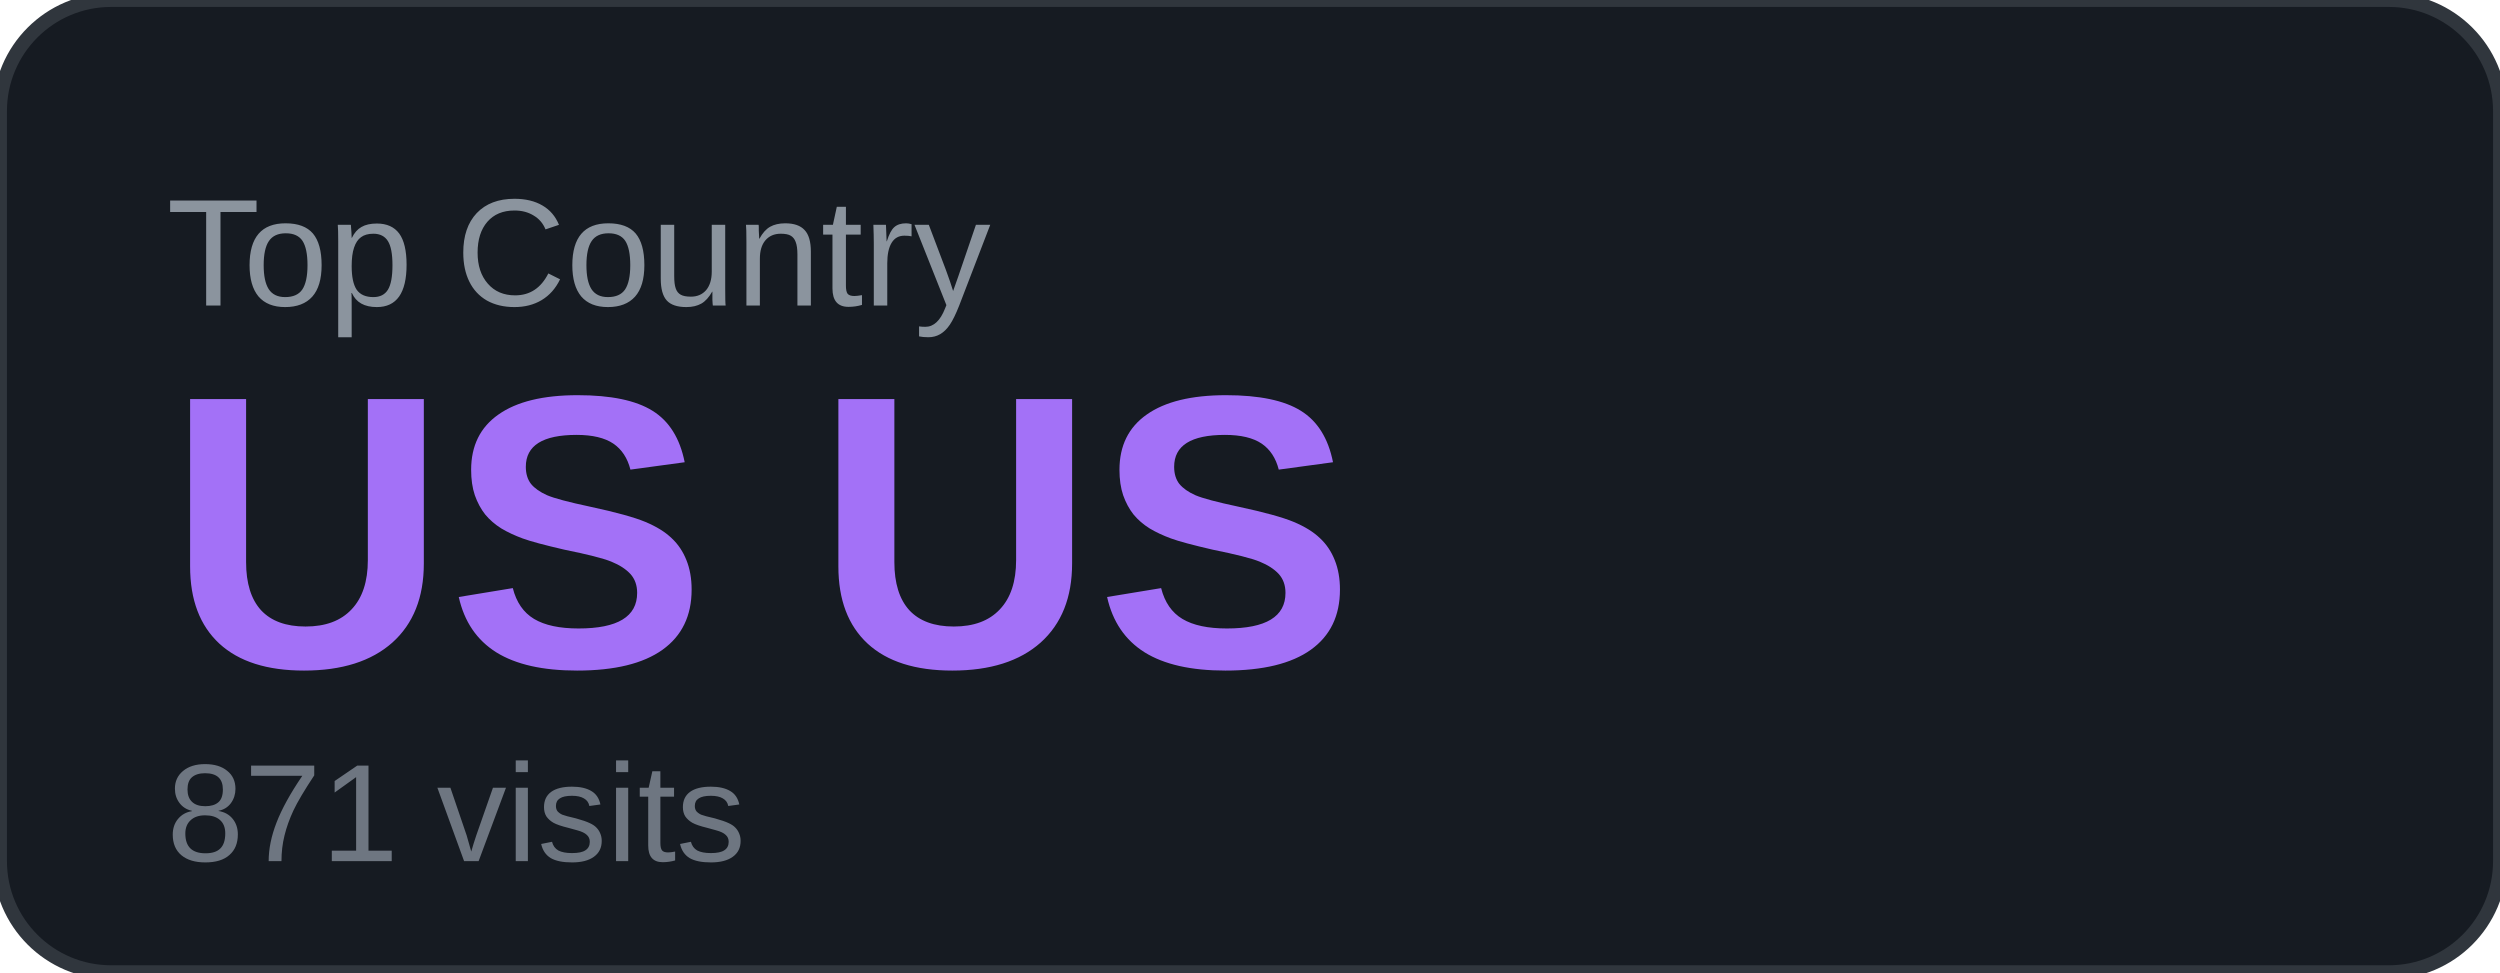
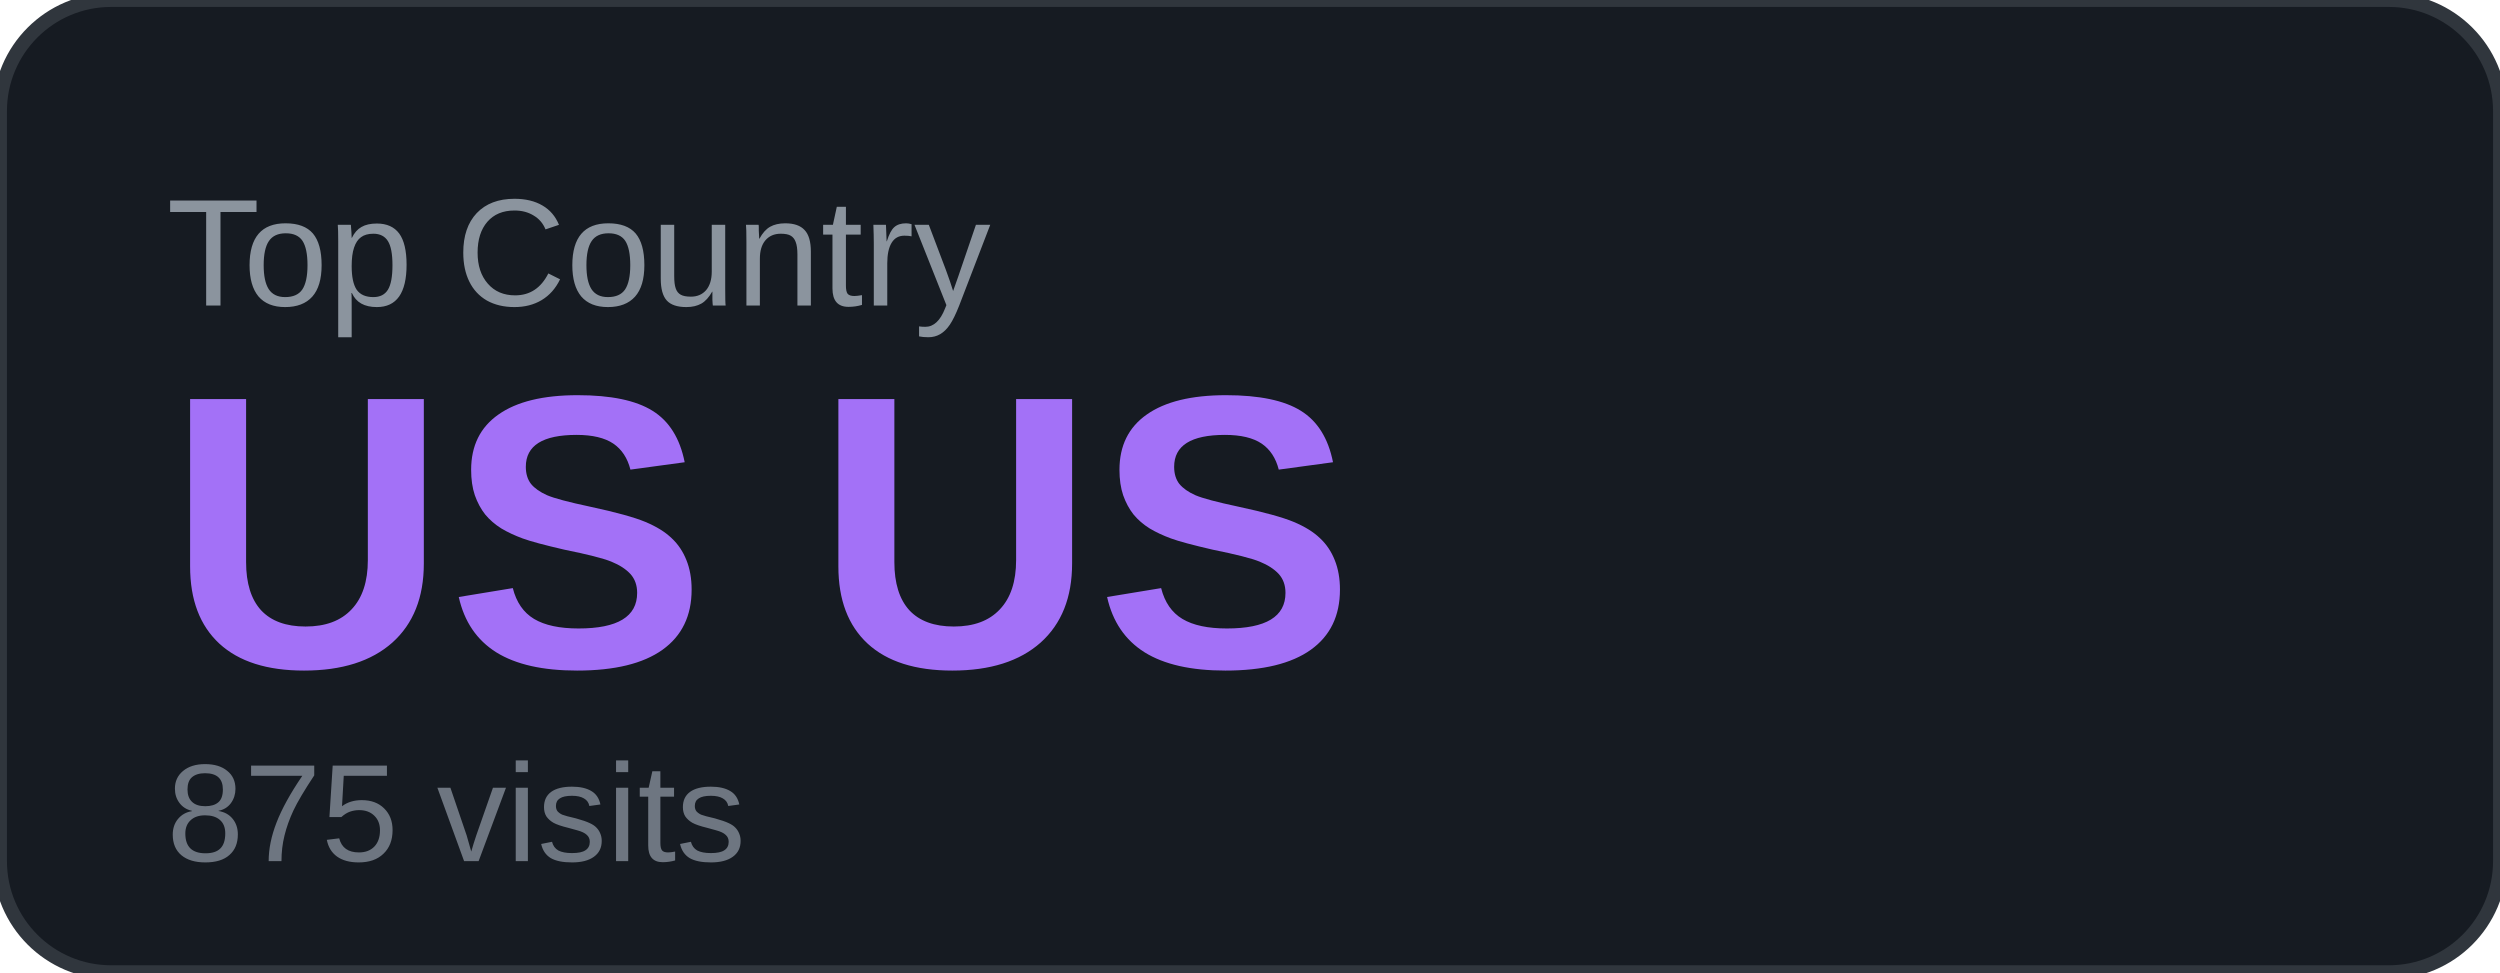
<svg xmlns="http://www.w3.org/2000/svg" width="180" height="70" viewBox="0 0 180 70">
  <rect width="180" height="70" rx="8" fill="#161b22" />
  <rect width="180" height="70" rx="8" fill="none" stroke="#30363d" stroke-width="1" />
  <text x="12" y="22" font-family="Arial, sans-serif" font-size="11" fill="#8b949e" text-transform="uppercase">Top Country</text>
  <text x="12" y="48" font-family="Arial, sans-serif" font-size="28" font-weight="700" fill="#a371f7">US US</text>
-   <text x="12" y="62" font-family="Arial, sans-serif" font-size="10" fill="#6e7681">871 visits</text>
+   <text x="12" y="62" font-family="Arial, sans-serif" font-size="10" fill="#6e7681">875 visits</text>
</svg>
